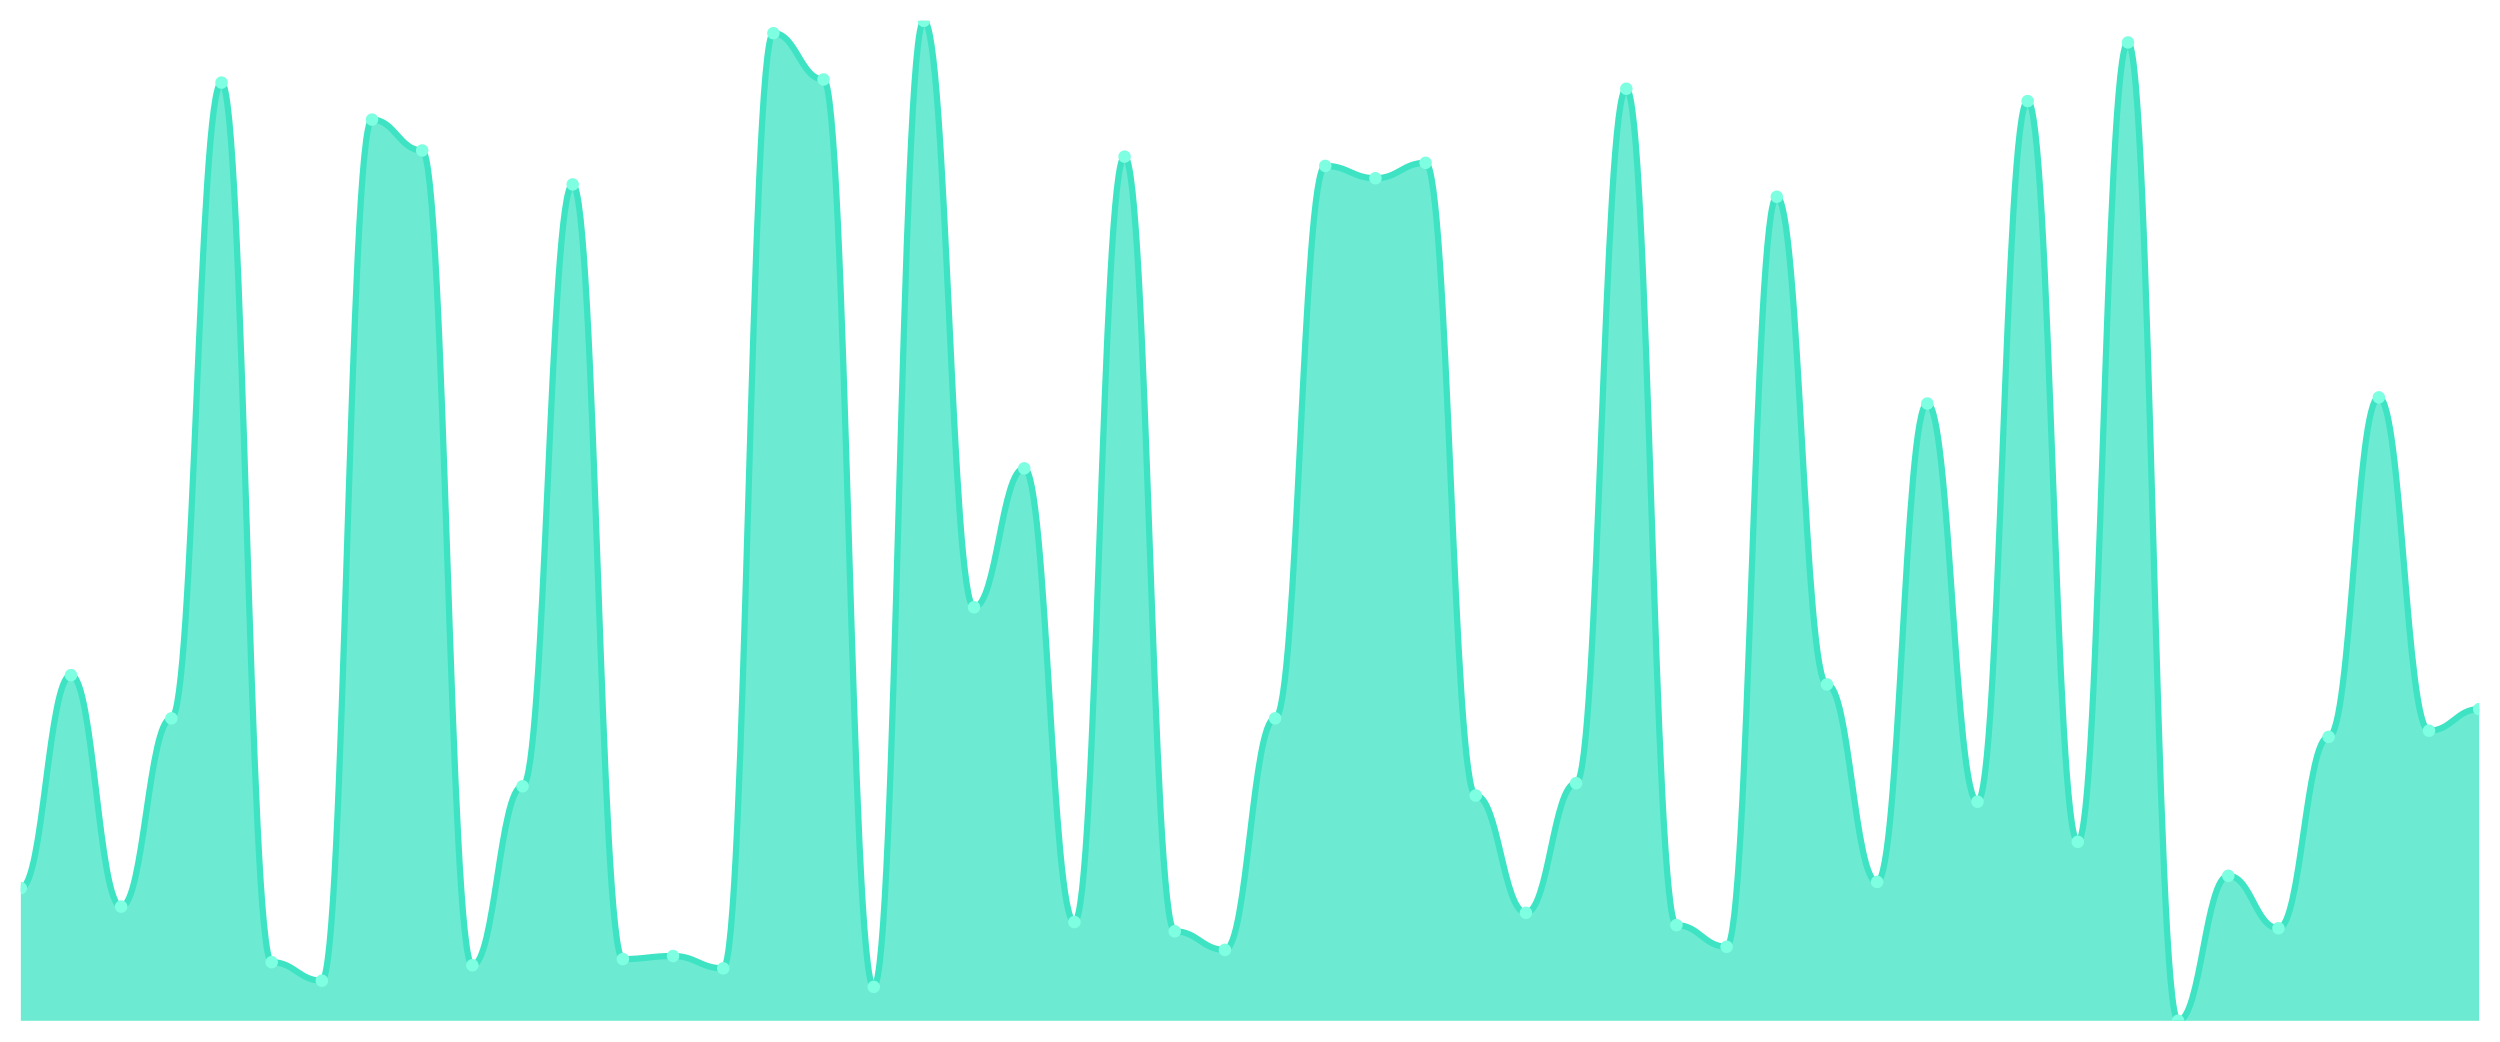
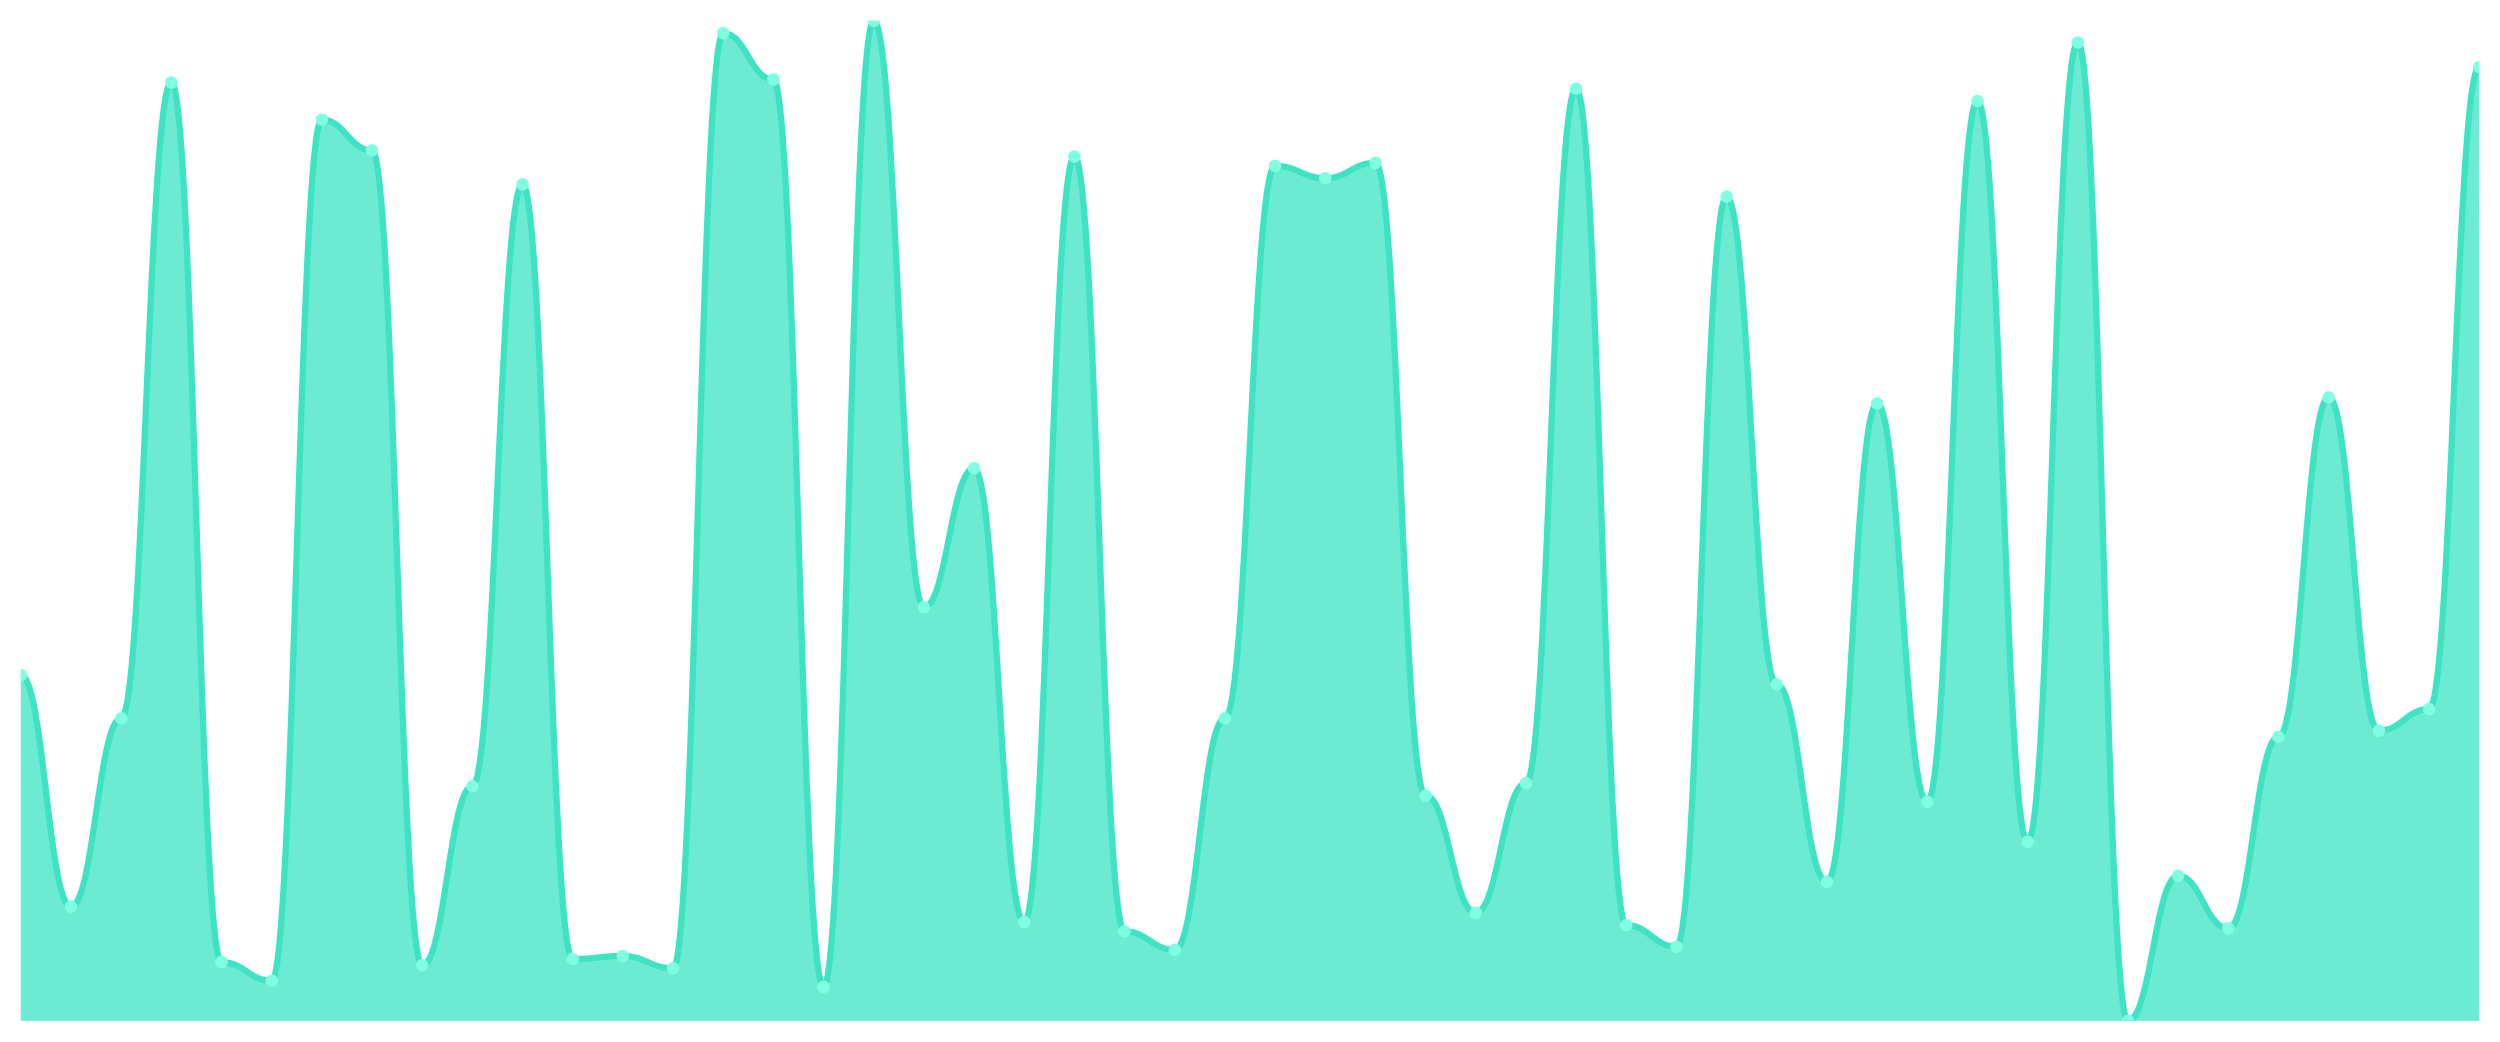
<svg xmlns="http://www.w3.org/2000/svg" viewBox="0 0 1200 500" width="1200" height="500">
  <defs>
    <clipPath id="c">
      <rect x="10" y="10" width="1180" height="480" />
    </clipPath>
  </defs>
  <rect width="1200" height="500" fill="none" />
  <g clip-path="url(#c)">
-     <path d="M 10,490 L 10,426.296 C 20.837,426.296 23.245,324.074 34.082,324.074 C 44.918,324.074 47.327,435.185 58.163,435.185 C 69,435.185 71.408,344.815 82.245,344.815 C 93.082,344.815 95.49,39.63 106.327,39.63 C 117.163,39.63 119.571,461.852 130.408,461.852 C 141.245,461.852 143.653,470.741 154.49,470.741 C 165.327,470.741 167.735,57.407 178.571,57.407 C 189.408,57.407 191.816,72.222 202.653,72.222 C 213.49,72.222 215.898,463.333 226.735,463.333 C 237.571,463.333 239.98,377.407 250.816,377.407 C 261.653,377.407 264.061,88.519 274.898,88.519 C 285.735,88.519 288.143,460.37 298.98,460.37 C 309.816,460.37 312.224,458.889 323.061,458.889 C 333.898,458.889 336.306,464.815 347.143,464.815 C 357.98,464.815 360.388,15.926 371.224,15.926 C 382.061,15.926 384.469,38.148 395.306,38.148 C 406.143,38.148 408.551,473.704 419.388,473.704 C 430.224,473.704 432.633,10 443.469,10 C 454.306,10 456.714,291.481 467.551,291.481 C 478.388,291.481 480.796,224.815 491.633,224.815 C 502.469,224.815 504.878,442.593 515.714,442.593 C 526.551,442.593 528.959,75.185 539.796,75.185 C 550.633,75.185 553.041,447.037 563.878,447.037 C 574.714,447.037 577.122,455.926 587.959,455.926 C 598.796,455.926 601.204,344.815 612.041,344.815 C 622.878,344.815 625.286,79.63 636.122,79.63 C 646.959,79.63 649.367,85.556 660.204,85.556 C 671.041,85.556 673.449,78.148 684.286,78.148 C 695.122,78.148 697.531,381.852 708.367,381.852 C 719.204,381.852 721.612,438.148 732.449,438.148 C 743.286,438.148 745.694,375.926 756.531,375.926 C 767.367,375.926 769.776,42.593 780.612,42.593 C 791.449,42.593 793.857,444.074 804.694,444.074 C 815.531,444.074 817.939,454.444 828.776,454.444 C 839.612,454.444 842.02,94.444 852.857,94.444 C 863.694,94.444 866.102,328.519 876.939,328.519 C 887.776,328.519 890.184,423.333 901.02,423.333 C 911.857,423.333 914.265,193.704 925.102,193.704 C 935.939,193.704 938.347,384.815 949.184,384.815 C 960.02,384.815 962.429,48.519 973.265,48.519 C 984.102,48.519 986.51,404.074 997.347,404.074 C 1008.184,404.074 1010.592,20.37 1021.429,20.37 C 1032.265,20.37 1034.673,490 1045.51,490 C 1056.347,490 1058.755,420.37 1069.592,420.37 C 1080.429,420.37 1082.837,445.556 1093.673,445.556 C 1104.51,445.556 1106.918,353.704 1117.755,353.704 C 1128.592,353.704 1131,190.741 1141.837,190.741 C 1152.673,190.741 1155.082,350.741 1165.918,350.741 C 1176.755,350.741 1179.163,340.37 1190,340.37 L 1190,490 Z" fill="rgba(61,227,195,0.75)" />
-     <path d="M 10,426.296 C 20.837,426.296 23.245,324.074 34.082,324.074 C 44.918,324.074 47.327,435.185 58.163,435.185 C 69,435.185 71.408,344.815 82.245,344.815 C 93.082,344.815 95.49,39.63 106.327,39.63 C 117.163,39.63 119.571,461.852 130.408,461.852 C 141.245,461.852 143.653,470.741 154.49,470.741 C 165.327,470.741 167.735,57.407 178.571,57.407 C 189.408,57.407 191.816,72.222 202.653,72.222 C 213.49,72.222 215.898,463.333 226.735,463.333 C 237.571,463.333 239.98,377.407 250.816,377.407 C 261.653,377.407 264.061,88.519 274.898,88.519 C 285.735,88.519 288.143,460.37 298.98,460.37 C 309.816,460.37 312.224,458.889 323.061,458.889 C 333.898,458.889 336.306,464.815 347.143,464.815 C 357.98,464.815 360.388,15.926 371.224,15.926 C 382.061,15.926 384.469,38.148 395.306,38.148 C 406.143,38.148 408.551,473.704 419.388,473.704 C 430.224,473.704 432.633,10 443.469,10 C 454.306,10 456.714,291.481 467.551,291.481 C 478.388,291.481 480.796,224.815 491.633,224.815 C 502.469,224.815 504.878,442.593 515.714,442.593 C 526.551,442.593 528.959,75.185 539.796,75.185 C 550.633,75.185 553.041,447.037 563.878,447.037 C 574.714,447.037 577.122,455.926 587.959,455.926 C 598.796,455.926 601.204,344.815 612.041,344.815 C 622.878,344.815 625.286,79.63 636.122,79.63 C 646.959,79.63 649.367,85.556 660.204,85.556 C 671.041,85.556 673.449,78.148 684.286,78.148 C 695.122,78.148 697.531,381.852 708.367,381.852 C 719.204,381.852 721.612,438.148 732.449,438.148 C 743.286,438.148 745.694,375.926 756.531,375.926 C 767.367,375.926 769.776,42.593 780.612,42.593 C 791.449,42.593 793.857,444.074 804.694,444.074 C 815.531,444.074 817.939,454.444 828.776,454.444 C 839.612,454.444 842.02,94.444 852.857,94.444 C 863.694,94.444 866.102,328.519 876.939,328.519 C 887.776,328.519 890.184,423.333 901.02,423.333 C 911.857,423.333 914.265,193.704 925.102,193.704 C 935.939,193.704 938.347,384.815 949.184,384.815 C 960.02,384.815 962.429,48.519 973.265,48.519 C 984.102,48.519 986.51,404.074 997.347,404.074 C 1008.184,404.074 1010.592,20.37 1021.429,20.37 C 1032.265,20.37 1034.673,490 1045.51,490 C 1056.347,490 1058.755,420.37 1069.592,420.37 C 1080.429,420.37 1082.837,445.556 1093.673,445.556 C 1104.51,445.556 1106.918,353.704 1117.755,353.704 C 1128.592,353.704 1131,190.741 1141.837,190.741 C 1152.673,190.741 1155.082,350.741 1165.918,350.741 C 1176.755,350.741 1179.163,340.37 1190,340.37" fill="none" stroke="#3de3c3" stroke-width="3" stroke-linecap="round" stroke-linejoin="round" />
-     <circle cx="10" cy="426.296" r="3" fill="#7fffe1" />
-     <circle cx="34.082" cy="324.074" r="3" fill="#7fffe1" />
-     <circle cx="58.163" cy="435.185" r="3" fill="#7fffe1" />
-     <circle cx="82.245" cy="344.815" r="3" fill="#7fffe1" />
-     <circle cx="106.327" cy="39.63" r="3" fill="#7fffe1" />
-     <circle cx="130.408" cy="461.852" r="3" fill="#7fffe1" />
-     <circle cx="154.49" cy="470.741" r="3" fill="#7fffe1" />
-     <circle cx="178.571" cy="57.407" r="3" fill="#7fffe1" />
-     <circle cx="202.653" cy="72.222" r="3" fill="#7fffe1" />
-     <circle cx="226.735" cy="463.333" r="3" fill="#7fffe1" />
-     <circle cx="250.816" cy="377.407" r="3" fill="#7fffe1" />
-     <circle cx="274.898" cy="88.519" r="3" fill="#7fffe1" />
-     <circle cx="298.98" cy="460.37" r="3" fill="#7fffe1" />
-     <circle cx="323.061" cy="458.889" r="3" fill="#7fffe1" />
-     <circle cx="347.143" cy="464.815" r="3" fill="#7fffe1" />
-     <circle cx="371.224" cy="15.926" r="3" fill="#7fffe1" />
-     <circle cx="395.306" cy="38.148" r="3" fill="#7fffe1" />
-     <circle cx="419.388" cy="473.704" r="3" fill="#7fffe1" />
-     <circle cx="443.469" cy="10" r="3" fill="#7fffe1" />
-     <circle cx="467.551" cy="291.481" r="3" fill="#7fffe1" />
-     <circle cx="491.633" cy="224.815" r="3" fill="#7fffe1" />
-     <circle cx="515.714" cy="442.593" r="3" fill="#7fffe1" />
-     <circle cx="539.796" cy="75.185" r="3" fill="#7fffe1" />
-     <circle cx="563.878" cy="447.037" r="3" fill="#7fffe1" />
-     <circle cx="587.959" cy="455.926" r="3" fill="#7fffe1" />
-     <circle cx="612.041" cy="344.815" r="3" fill="#7fffe1" />
-     <circle cx="636.122" cy="79.63" r="3" fill="#7fffe1" />
-     <circle cx="660.204" cy="85.556" r="3" fill="#7fffe1" />
-     <circle cx="684.286" cy="78.148" r="3" fill="#7fffe1" />
-     <circle cx="708.367" cy="381.852" r="3" fill="#7fffe1" />
-     <circle cx="732.449" cy="438.148" r="3" fill="#7fffe1" />
-     <circle cx="756.531" cy="375.926" r="3" fill="#7fffe1" />
-     <circle cx="780.612" cy="42.593" r="3" fill="#7fffe1" />
-     <circle cx="804.694" cy="444.074" r="3" fill="#7fffe1" />
-     <circle cx="828.776" cy="454.444" r="3" fill="#7fffe1" />
-     <circle cx="852.857" cy="94.444" r="3" fill="#7fffe1" />
-     <circle cx="876.939" cy="328.519" r="3" fill="#7fffe1" />
-     <circle cx="901.02" cy="423.333" r="3" fill="#7fffe1" />
-     <circle cx="925.102" cy="193.704" r="3" fill="#7fffe1" />
-     <circle cx="949.184" cy="384.815" r="3" fill="#7fffe1" />
-     <circle cx="973.265" cy="48.519" r="3" fill="#7fffe1" />
-     <circle cx="997.347" cy="404.074" r="3" fill="#7fffe1" />
-     <circle cx="1021.429" cy="20.37" r="3" fill="#7fffe1" />
-     <circle cx="1045.51" cy="490" r="3" fill="#7fffe1" />
-     <circle cx="1069.592" cy="420.37" r="3" fill="#7fffe1" />
-     <circle cx="1093.673" cy="445.556" r="3" fill="#7fffe1" />
-     <circle cx="1117.755" cy="353.704" r="3" fill="#7fffe1" />
-     <circle cx="1141.837" cy="190.741" r="3" fill="#7fffe1" />
-     <circle cx="1165.918" cy="350.741" r="3" fill="#7fffe1" />
-     <circle cx="1190" cy="340.37" r="3" fill="#7fffe1" />
+     <path d="M 10,490 L 10,324.074 C 20.837,324.074 23.245,435.185 34.082,435.185 C 44.918,435.185 47.327,344.815 58.163,344.815 C 69,344.815 71.408,39.63 82.245,39.63 C 93.082,39.63 95.49,461.852 106.327,461.852 C 117.163,461.852 119.571,470.741 130.408,470.741 C 141.245,470.741 143.653,57.407 154.49,57.407 C 165.327,57.407 167.735,72.222 178.571,72.222 C 189.408,72.222 191.816,463.333 202.653,463.333 C 213.49,463.333 215.898,377.407 226.735,377.407 C 237.571,377.407 239.98,88.519 250.816,88.519 C 261.653,88.519 264.061,460.37 274.898,460.37 C 285.735,460.37 288.143,458.889 298.98,458.889 C 309.816,458.889 312.224,464.815 323.061,464.815 C 333.898,464.815 336.306,15.926 347.143,15.926 C 357.98,15.926 360.388,38.148 371.224,38.148 C 382.061,38.148 384.469,473.704 395.306,473.704 C 406.143,473.704 408.551,10 419.388,10 C 430.224,10 432.633,291.481 443.469,291.481 C 454.306,291.481 456.714,224.815 467.551,224.815 C 478.388,224.815 480.796,442.593 491.633,442.593 C 502.469,442.593 504.878,75.185 515.714,75.185 C 526.551,75.185 528.959,447.037 539.796,447.037 C 550.633,447.037 553.041,455.926 563.878,455.926 C 574.714,455.926 577.122,344.815 587.959,344.815 C 598.796,344.815 601.204,79.63 612.041,79.63 C 622.878,79.63 625.286,85.556 636.122,85.556 C 646.959,85.556 649.367,78.148 660.204,78.148 C 671.041,78.148 673.449,381.852 684.286,381.852 C 695.122,381.852 697.531,438.148 708.367,438.148 C 719.204,438.148 721.612,375.926 732.449,375.926 C 743.286,375.926 745.694,42.593 756.531,42.593 C 767.367,42.593 769.776,444.074 780.612,444.074 C 791.449,444.074 793.857,454.444 804.694,454.444 C 815.531,454.444 817.939,94.444 828.776,94.444 C 839.612,94.444 842.02,328.519 852.857,328.519 C 863.694,328.519 866.102,423.333 876.939,423.333 C 887.776,423.333 890.184,193.704 901.02,193.704 C 911.857,193.704 914.265,384.815 925.102,384.815 C 935.939,384.815 938.347,48.519 949.184,48.519 C 960.02,48.519 962.429,404.074 973.265,404.074 C 984.102,404.074 986.51,20.37 997.347,20.37 C 1008.184,20.37 1010.592,490 1021.429,490 C 1032.265,490 1034.673,420.37 1045.51,420.37 C 1056.347,420.37 1058.755,445.556 1069.592,445.556 C 1080.429,445.556 1082.837,353.704 1093.673,353.704 C 1104.51,353.704 1106.918,190.741 1117.755,190.741 C 1128.592,190.741 1131,350.741 1141.837,350.741 C 1152.673,350.741 1155.082,340.37 1165.918,340.37 C 1176.755,340.37 1179.163,32.222 1190,32.222 L 1190,490 Z" fill="rgba(61,227,195,0.75)" />
+     <path d="M 10,324.074 C 20.837,324.074 23.245,435.185 34.082,435.185 C 44.918,435.185 47.327,344.815 58.163,344.815 C 69,344.815 71.408,39.63 82.245,39.63 C 93.082,39.63 95.49,461.852 106.327,461.852 C 117.163,461.852 119.571,470.741 130.408,470.741 C 141.245,470.741 143.653,57.407 154.49,57.407 C 165.327,57.407 167.735,72.222 178.571,72.222 C 189.408,72.222 191.816,463.333 202.653,463.333 C 213.49,463.333 215.898,377.407 226.735,377.407 C 237.571,377.407 239.98,88.519 250.816,88.519 C 261.653,88.519 264.061,460.37 274.898,460.37 C 285.735,460.37 288.143,458.889 298.98,458.889 C 309.816,458.889 312.224,464.815 323.061,464.815 C 333.898,464.815 336.306,15.926 347.143,15.926 C 357.98,15.926 360.388,38.148 371.224,38.148 C 382.061,38.148 384.469,473.704 395.306,473.704 C 406.143,473.704 408.551,10 419.388,10 C 430.224,10 432.633,291.481 443.469,291.481 C 454.306,291.481 456.714,224.815 467.551,224.815 C 478.388,224.815 480.796,442.593 491.633,442.593 C 502.469,442.593 504.878,75.185 515.714,75.185 C 526.551,75.185 528.959,447.037 539.796,447.037 C 550.633,447.037 553.041,455.926 563.878,455.926 C 574.714,455.926 577.122,344.815 587.959,344.815 C 598.796,344.815 601.204,79.63 612.041,79.63 C 622.878,79.63 625.286,85.556 636.122,85.556 C 646.959,85.556 649.367,78.148 660.204,78.148 C 671.041,78.148 673.449,381.852 684.286,381.852 C 695.122,381.852 697.531,438.148 708.367,438.148 C 719.204,438.148 721.612,375.926 732.449,375.926 C 743.286,375.926 745.694,42.593 756.531,42.593 C 767.367,42.593 769.776,444.074 780.612,444.074 C 791.449,444.074 793.857,454.444 804.694,454.444 C 815.531,454.444 817.939,94.444 828.776,94.444 C 839.612,94.444 842.02,328.519 852.857,328.519 C 863.694,328.519 866.102,423.333 876.939,423.333 C 887.776,423.333 890.184,193.704 901.02,193.704 C 911.857,193.704 914.265,384.815 925.102,384.815 C 935.939,384.815 938.347,48.519 949.184,48.519 C 960.02,48.519 962.429,404.074 973.265,404.074 C 984.102,404.074 986.51,20.37 997.347,20.37 C 1008.184,20.37 1010.592,490 1021.429,490 C 1032.265,490 1034.673,420.37 1045.51,420.37 C 1056.347,420.37 1058.755,445.556 1069.592,445.556 C 1080.429,445.556 1082.837,353.704 1093.673,353.704 C 1104.51,353.704 1106.918,190.741 1117.755,190.741 C 1128.592,190.741 1131,350.741 1141.837,350.741 C 1152.673,350.741 1155.082,340.37 1165.918,340.37 C 1176.755,340.37 1179.163,32.222 1190,32.222" fill="none" stroke="#3de3c3" stroke-width="3" stroke-linecap="round" stroke-linejoin="round" />
+     <circle cx="10" cy="324.074" r="3" fill="#7fffe1" />
+     <circle cx="34.082" cy="435.185" r="3" fill="#7fffe1" />
+     <circle cx="58.163" cy="344.815" r="3" fill="#7fffe1" />
+     <circle cx="82.245" cy="39.63" r="3" fill="#7fffe1" />
+     <circle cx="106.327" cy="461.852" r="3" fill="#7fffe1" />
+     <circle cx="130.408" cy="470.741" r="3" fill="#7fffe1" />
+     <circle cx="154.49" cy="57.407" r="3" fill="#7fffe1" />
+     <circle cx="178.571" cy="72.222" r="3" fill="#7fffe1" />
+     <circle cx="202.653" cy="463.333" r="3" fill="#7fffe1" />
+     <circle cx="226.735" cy="377.407" r="3" fill="#7fffe1" />
+     <circle cx="250.816" cy="88.519" r="3" fill="#7fffe1" />
+     <circle cx="274.898" cy="460.37" r="3" fill="#7fffe1" />
+     <circle cx="298.98" cy="458.889" r="3" fill="#7fffe1" />
+     <circle cx="323.061" cy="464.815" r="3" fill="#7fffe1" />
+     <circle cx="347.143" cy="15.926" r="3" fill="#7fffe1" />
+     <circle cx="371.224" cy="38.148" r="3" fill="#7fffe1" />
+     <circle cx="395.306" cy="473.704" r="3" fill="#7fffe1" />
+     <circle cx="419.388" cy="10" r="3" fill="#7fffe1" />
+     <circle cx="443.469" cy="291.481" r="3" fill="#7fffe1" />
+     <circle cx="467.551" cy="224.815" r="3" fill="#7fffe1" />
+     <circle cx="491.633" cy="442.593" r="3" fill="#7fffe1" />
+     <circle cx="515.714" cy="75.185" r="3" fill="#7fffe1" />
+     <circle cx="539.796" cy="447.037" r="3" fill="#7fffe1" />
+     <circle cx="563.878" cy="455.926" r="3" fill="#7fffe1" />
+     <circle cx="587.959" cy="344.815" r="3" fill="#7fffe1" />
+     <circle cx="612.041" cy="79.63" r="3" fill="#7fffe1" />
+     <circle cx="636.122" cy="85.556" r="3" fill="#7fffe1" />
+     <circle cx="660.204" cy="78.148" r="3" fill="#7fffe1" />
+     <circle cx="684.286" cy="381.852" r="3" fill="#7fffe1" />
+     <circle cx="708.367" cy="438.148" r="3" fill="#7fffe1" />
+     <circle cx="732.449" cy="375.926" r="3" fill="#7fffe1" />
+     <circle cx="756.531" cy="42.593" r="3" fill="#7fffe1" />
+     <circle cx="780.612" cy="444.074" r="3" fill="#7fffe1" />
+     <circle cx="804.694" cy="454.444" r="3" fill="#7fffe1" />
+     <circle cx="828.776" cy="94.444" r="3" fill="#7fffe1" />
+     <circle cx="852.857" cy="328.519" r="3" fill="#7fffe1" />
+     <circle cx="876.939" cy="423.333" r="3" fill="#7fffe1" />
+     <circle cx="901.02" cy="193.704" r="3" fill="#7fffe1" />
+     <circle cx="925.102" cy="384.815" r="3" fill="#7fffe1" />
+     <circle cx="949.184" cy="48.519" r="3" fill="#7fffe1" />
+     <circle cx="973.265" cy="404.074" r="3" fill="#7fffe1" />
+     <circle cx="997.347" cy="20.37" r="3" fill="#7fffe1" />
+     <circle cx="1021.429" cy="490" r="3" fill="#7fffe1" />
+     <circle cx="1045.51" cy="420.37" r="3" fill="#7fffe1" />
+     <circle cx="1069.592" cy="445.556" r="3" fill="#7fffe1" />
+     <circle cx="1093.673" cy="353.704" r="3" fill="#7fffe1" />
+     <circle cx="1117.755" cy="190.741" r="3" fill="#7fffe1" />
+     <circle cx="1141.837" cy="350.741" r="3" fill="#7fffe1" />
+     <circle cx="1165.918" cy="340.37" r="3" fill="#7fffe1" />
+     <circle cx="1190" cy="32.222" r="3" fill="#7fffe1" />
  </g>
</svg>
